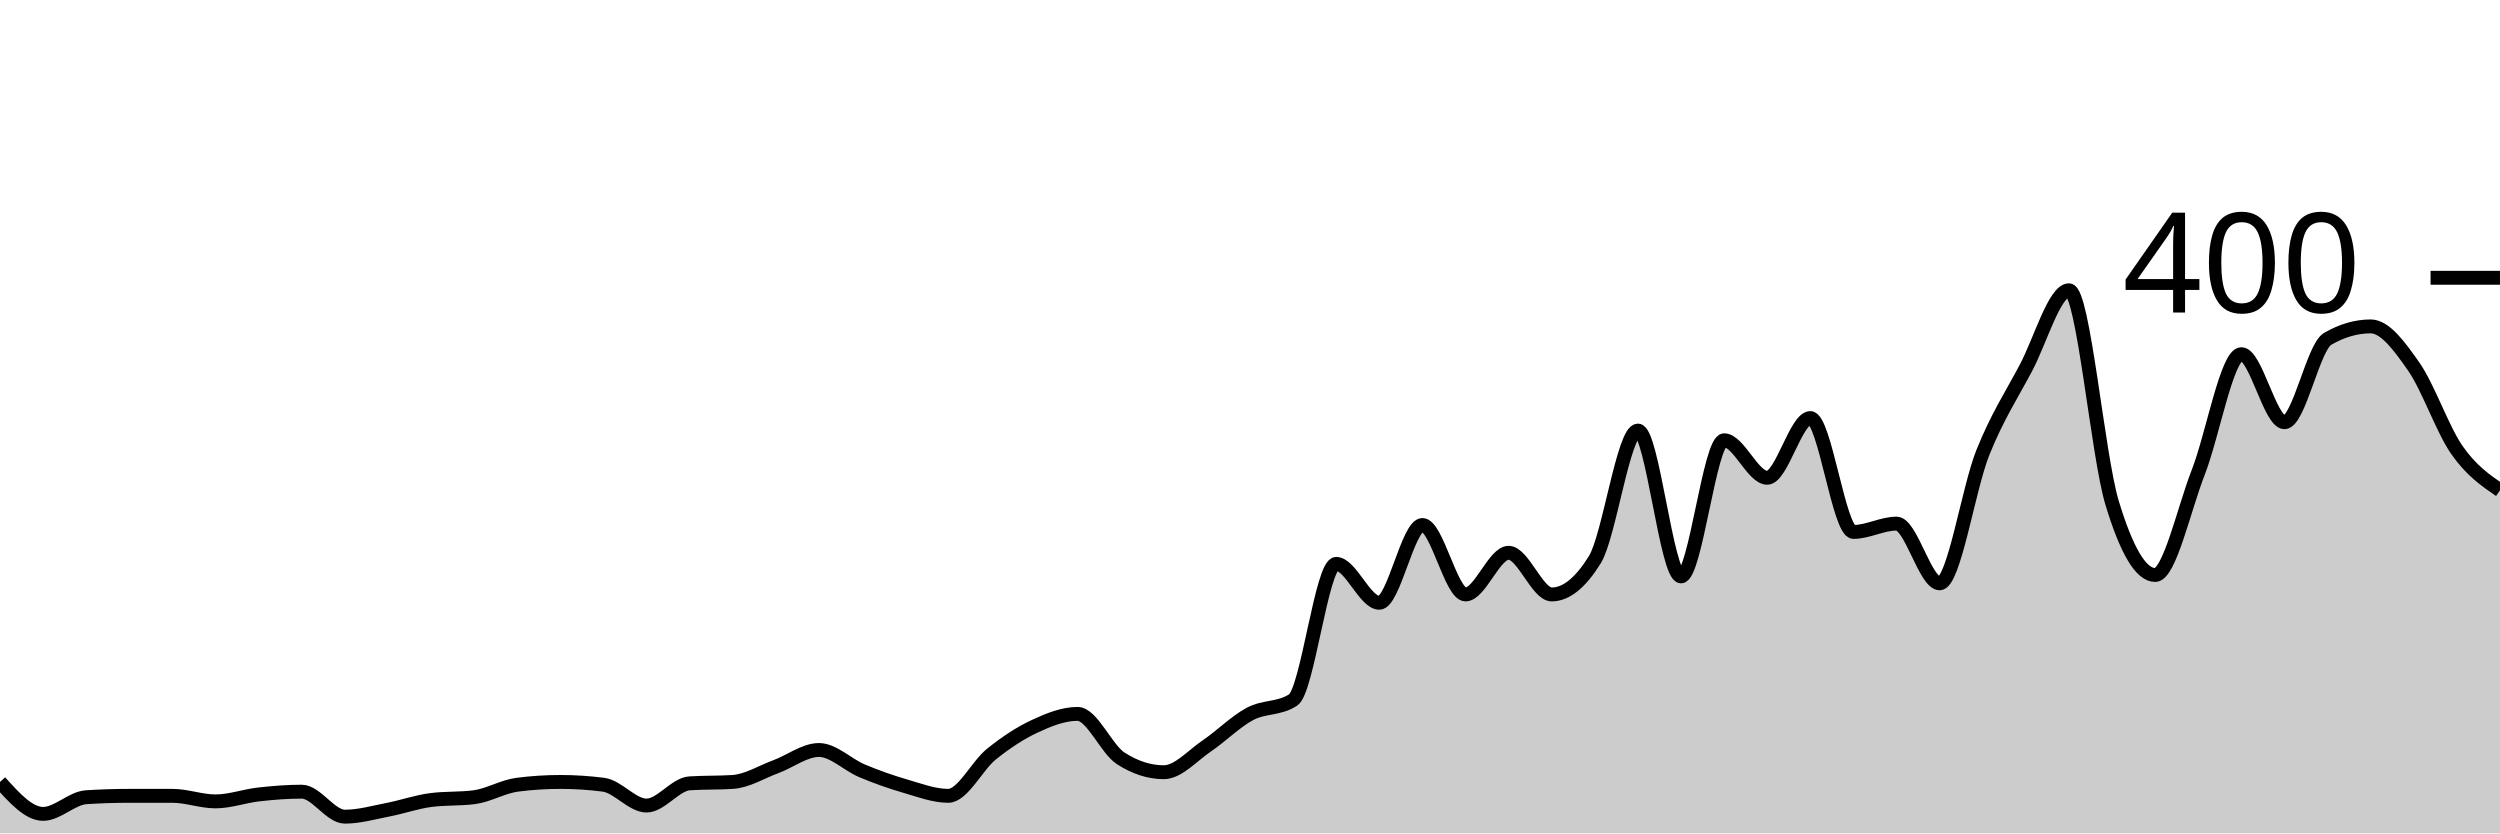
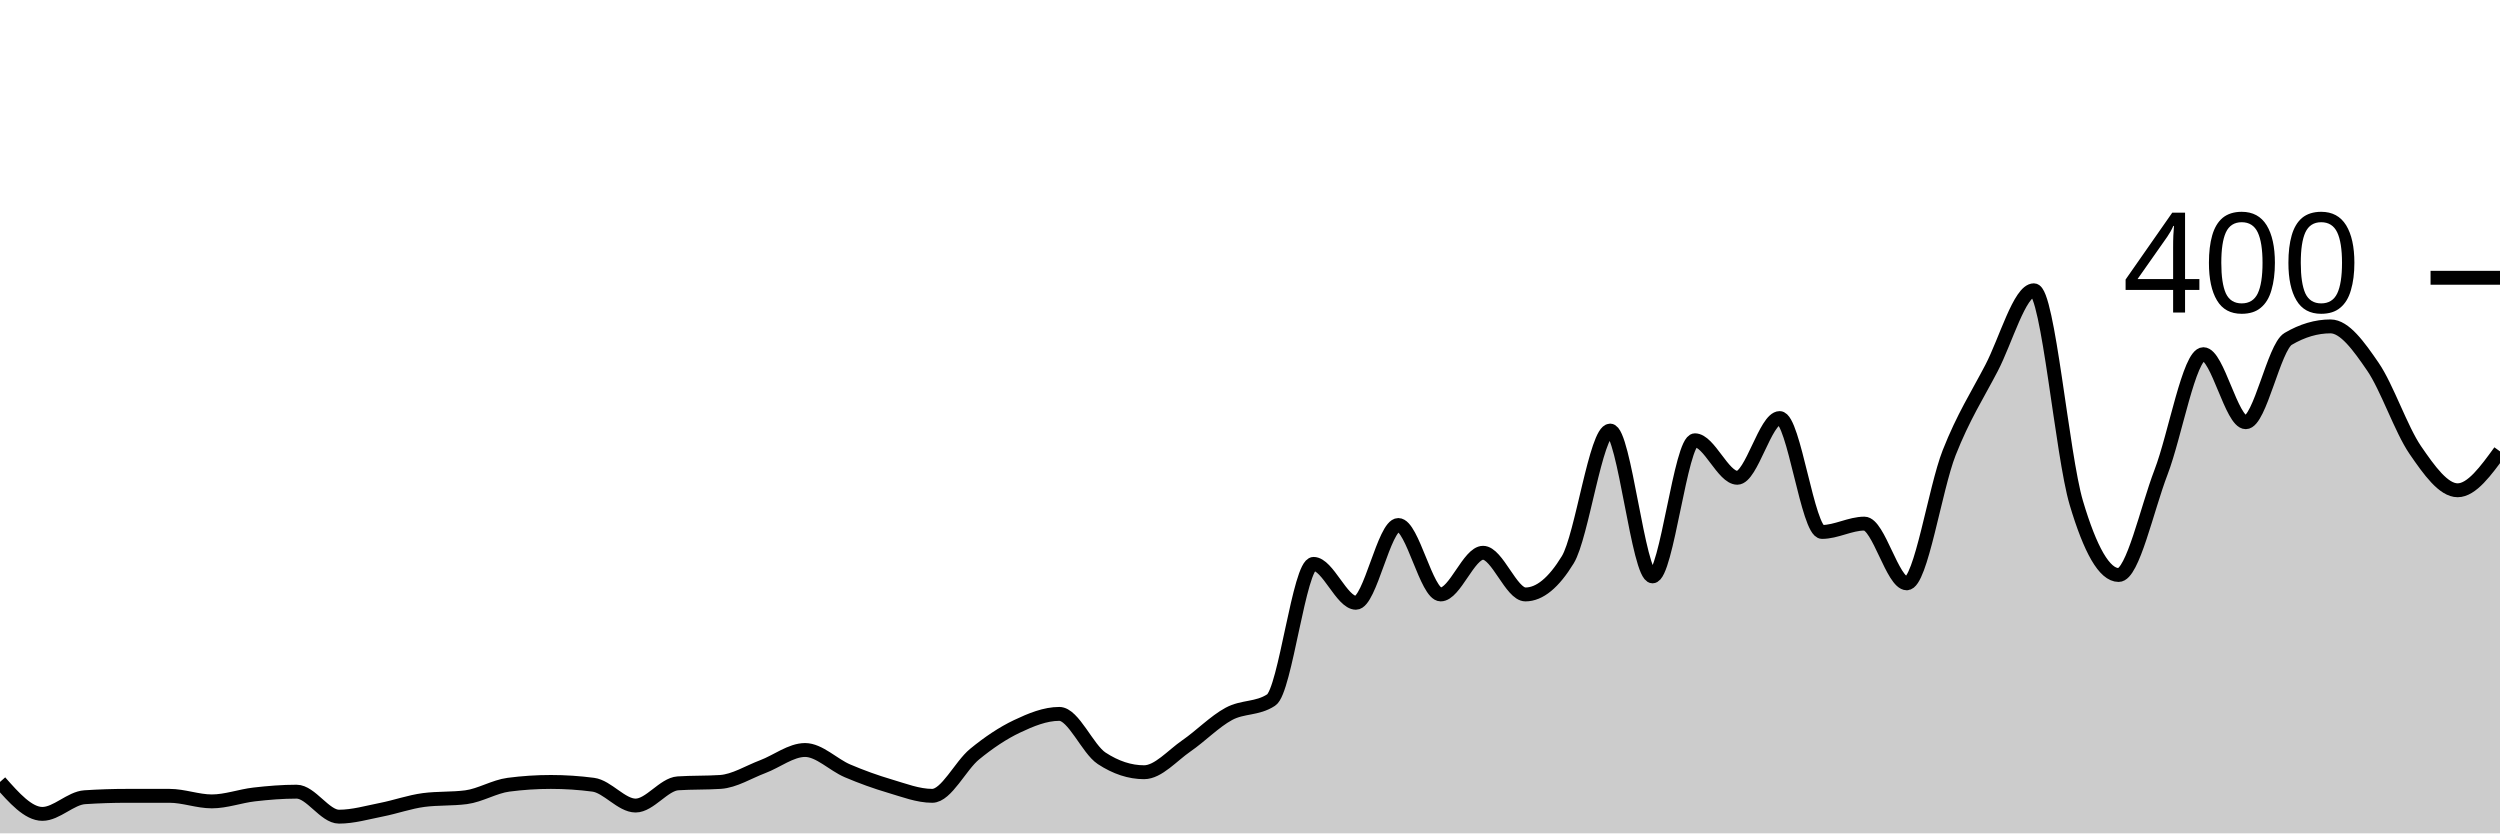
<svg xmlns="http://www.w3.org/2000/svg" viewBox="0 0 180 60">
  <g transform="translate(0,20)">
-     <path class="area" fill="rgba(0, 0, 0, 0.2)" d="M0,36.3C1.034,37.45,2.069,38.6,3.103,38.6C4.138,38.6,5.172,37.467,6.207,37.4C7.241,37.333,8.276,37.3,9.31,37.3C10.345,37.3,11.379,37.3,12.414,37.3C13.448,37.3,14.483,37.7,15.517,37.7C16.552,37.7,17.586,37.317,18.621,37.2C19.655,37.083,20.69,37,21.724,37C22.759,37,23.793,38.8,24.828,38.8C25.862,38.8,26.897,38.5,27.931,38.3C28.966,38.1,30,37.733,31.034,37.6C32.069,37.467,33.103,37.533,34.138,37.4C35.172,37.267,36.207,36.633,37.241,36.5C38.276,36.367,39.31,36.3,40.345,36.3C41.379,36.3,42.414,36.367,43.448,36.5C44.483,36.633,45.517,38,46.552,38C47.586,38,48.621,36.467,49.655,36.4C50.69,36.333,51.724,36.367,52.759,36.3C53.793,36.233,54.828,35.583,55.862,35.2C56.897,34.817,57.931,34,58.966,34C60,34,61.034,35.067,62.069,35.5C63.103,35.933,64.138,36.3,65.172,36.6C66.207,36.9,67.241,37.3,68.276,37.3C69.31,37.3,70.345,35.133,71.379,34.3C72.414,33.467,73.448,32.783,74.483,32.3C75.517,31.817,76.552,31.4,77.586,31.4C78.621,31.4,79.655,33.933,80.69,34.6C81.724,35.267,82.759,35.6,83.793,35.6C84.828,35.6,85.862,34.4,86.897,33.7C87.931,33,88.966,31.95,90,31.4C91.034,30.85,92.069,31.067,93.103,30.4C94.138,29.733,95.172,20.6,96.207,20.6C97.241,20.6,98.276,23.4,99.31,23.4C100.345,23.4,101.379,17.8,102.414,17.8C103.448,17.8,104.483,22.8,105.517,22.8C106.552,22.8,107.586,19.8,108.621,19.8C109.655,19.8,110.69,22.8,111.724,22.8C112.759,22.8,113.793,21.967,114.828,20.3C115.862,18.633,116.897,11,117.931,11C118.966,11,120,21.5,121.034,21.5C122.069,21.5,123.103,11.7,124.138,11.7C125.172,11.7,126.207,14.4,127.241,14.4C128.276,14.4,129.31,10.1,130.345,10.1C131.379,10.1,132.414,18.3,133.448,18.3C134.483,18.3,135.517,17.7,136.552,17.7C137.586,17.7,138.621,22,139.655,22C140.69,22,141.724,15.183,142.759,12.6C143.793,10.017,144.828,8.45,145.862,6.5C146.897,4.55,147.931,0.9,148.966,0.9C150,0.9,151.034,12.783,152.069,16.2C153.103,19.617,154.138,21.4,155.172,21.4C156.207,21.4,157.241,16.65,158.276,14C159.31,11.35,160.345,5.5,161.379,5.5C162.414,5.5,163.448,10.4,164.483,10.4C165.517,10.4,166.552,5,167.586,4.4C168.621,3.8,169.655,3.5,170.69,3.5C171.724,3.5,172.759,4.917,173.793,6.4C174.828,7.883,175.862,10.917,176.897,12.4C177.931,13.883,178.966,14.592,180,15.3L180,40C178.966,40,177.931,40,176.897,40C175.862,40,174.828,40,173.793,40C172.759,40,171.724,40,170.69,40C169.655,40,168.621,40,167.586,40C166.552,40,165.517,40,164.483,40C163.448,40,162.414,40,161.379,40C160.345,40,159.31,40,158.276,40C157.241,40,156.207,40,155.172,40C154.138,40,153.103,40,152.069,40C151.034,40,150,40,148.966,40C147.931,40,146.897,40,145.862,40C144.828,40,143.793,40,142.759,40C141.724,40,140.69,40,139.655,40C138.621,40,137.586,40,136.552,40C135.517,40,134.483,40,133.448,40C132.414,40,131.379,40,130.345,40C129.31,40,128.276,40,127.241,40C126.207,40,125.172,40,124.138,40C123.103,40,122.069,40,121.034,40C120,40,118.966,40,117.931,40C116.897,40,115.862,40,114.828,40C113.793,40,112.759,40,111.724,40C110.69,40,109.655,40,108.621,40C107.586,40,106.552,40,105.517,40C104.483,40,103.448,40,102.414,40C101.379,40,100.345,40,99.31,40C98.276,40,97.241,40,96.207,40C95.172,40,94.138,40,93.103,40C92.069,40,91.034,40,90,40C88.966,40,87.931,40,86.897,40C85.862,40,84.828,40,83.793,40C82.759,40,81.724,40,80.69,40C79.655,40,78.621,40,77.586,40C76.552,40,75.517,40,74.483,40C73.448,40,72.414,40,71.379,40C70.345,40,69.31,40,68.276,40C67.241,40,66.207,40,65.172,40C64.138,40,63.103,40,62.069,40C61.034,40,60,40,58.966,40C57.931,40,56.897,40,55.862,40C54.828,40,53.793,40,52.759,40C51.724,40,50.69,40,49.655,40C48.621,40,47.586,40,46.552,40C45.517,40,44.483,40,43.448,40C42.414,40,41.379,40,40.345,40C39.31,40,38.276,40,37.241,40C36.207,40,35.172,40,34.138,40C33.103,40,32.069,40,31.034,40C30,40,28.966,40,27.931,40C26.897,40,25.862,40,24.828,40C23.793,40,22.759,40,21.724,40C20.69,40,19.655,40,18.621,40C17.586,40,16.552,40,15.517,40C14.483,40,13.448,40,12.414,40C11.379,40,10.345,40,9.31,40C8.276,40,7.241,40,6.207,40C5.172,40,4.138,40,3.103,40C2.069,40,1.034,40,0,40Z" />
-     <path class="line" stroke="black" fill="none" d="M0,36.3C1.034,37.45,2.069,38.6,3.103,38.6C4.138,38.6,5.172,37.467,6.207,37.4C7.241,37.333,8.276,37.3,9.31,37.3C10.345,37.3,11.379,37.3,12.414,37.3C13.448,37.3,14.483,37.7,15.517,37.7C16.552,37.7,17.586,37.317,18.621,37.2C19.655,37.083,20.69,37,21.724,37C22.759,37,23.793,38.8,24.828,38.8C25.862,38.8,26.897,38.5,27.931,38.3C28.966,38.1,30,37.733,31.034,37.6C32.069,37.467,33.103,37.533,34.138,37.4C35.172,37.267,36.207,36.633,37.241,36.5C38.276,36.367,39.31,36.3,40.345,36.3C41.379,36.3,42.414,36.367,43.448,36.5C44.483,36.633,45.517,38,46.552,38C47.586,38,48.621,36.467,49.655,36.4C50.69,36.333,51.724,36.367,52.759,36.3C53.793,36.233,54.828,35.583,55.862,35.2C56.897,34.817,57.931,34,58.966,34C60,34,61.034,35.067,62.069,35.5C63.103,35.933,64.138,36.3,65.172,36.6C66.207,36.9,67.241,37.3,68.276,37.3C69.31,37.3,70.345,35.133,71.379,34.3C72.414,33.467,73.448,32.783,74.483,32.3C75.517,31.817,76.552,31.4,77.586,31.4C78.621,31.4,79.655,33.933,80.69,34.6C81.724,35.267,82.759,35.6,83.793,35.6C84.828,35.6,85.862,34.4,86.897,33.7C87.931,33,88.966,31.95,90,31.4C91.034,30.85,92.069,31.067,93.103,30.4C94.138,29.733,95.172,20.6,96.207,20.6C97.241,20.6,98.276,23.4,99.31,23.4C100.345,23.4,101.379,17.8,102.414,17.8C103.448,17.8,104.483,22.8,105.517,22.8C106.552,22.8,107.586,19.8,108.621,19.8C109.655,19.8,110.69,22.8,111.724,22.8C112.759,22.8,113.793,21.967,114.828,20.3C115.862,18.633,116.897,11,117.931,11C118.966,11,120,21.5,121.034,21.5C122.069,21.5,123.103,11.7,124.138,11.7C125.172,11.7,126.207,14.4,127.241,14.4C128.276,14.4,129.31,10.1,130.345,10.1C131.379,10.1,132.414,18.3,133.448,18.3C134.483,18.3,135.517,17.7,136.552,17.7C137.586,17.7,138.621,22,139.655,22C140.69,22,141.724,15.183,142.759,12.6C143.793,10.017,144.828,8.45,145.862,6.5C146.897,4.55,147.931,0.9,148.966,0.9C150,0.9,151.034,12.783,152.069,16.2C153.103,19.617,154.138,21.4,155.172,21.4C156.207,21.4,157.241,16.65,158.276,14C159.31,11.35,160.345,5.5,161.379,5.5C162.414,5.5,163.448,10.4,164.483,10.4C165.517,10.4,166.552,5,167.586,4.4C168.621,3.8,169.655,3.5,170.69,3.5C171.724,3.5,172.759,4.917,173.793,6.4C174.828,7.883,175.862,10.917,176.897,12.4C177.931,13.883,178.966,14.592,180,15.3" />
+     <path class="area" fill="rgba(0, 0, 0, 0.2)" d="M0,36.3C1.017,37.45,2.034,38.6,3.051,38.6C4.068,38.6,5.085,37.467,6.102,37.4C7.119,37.333,8.136,37.3,9.153,37.3C10.169,37.3,11.186,37.3,12.203,37.3C13.22,37.3,14.237,37.7,15.254,37.7C16.271,37.7,17.288,37.317,18.305,37.2C19.322,37.083,20.339,37,21.356,37C22.373,37,23.39,38.8,24.407,38.8C25.424,38.8,26.441,38.5,27.458,38.3C28.475,38.1,29.492,37.733,30.508,37.6C31.525,37.467,32.542,37.533,33.559,37.4C34.576,37.267,35.593,36.633,36.61,36.5C37.627,36.367,38.644,36.3,39.661,36.3C40.678,36.3,41.695,36.367,42.712,36.5C43.729,36.633,44.746,38,45.763,38C46.78,38,47.797,36.467,48.814,36.4C49.831,36.333,50.847,36.367,51.864,36.3C52.881,36.233,53.898,35.583,54.915,35.2C55.932,34.817,56.949,34,57.966,34C58.983,34,60,35.067,61.017,35.5C62.034,35.933,63.051,36.3,64.068,36.6C65.085,36.9,66.102,37.3,67.119,37.3C68.136,37.3,69.153,35.133,70.169,34.3C71.186,33.467,72.203,32.783,73.22,32.3C74.237,31.817,75.254,31.4,76.271,31.4C77.288,31.4,78.305,33.933,79.322,34.6C80.339,35.267,81.356,35.6,82.373,35.6C83.39,35.6,84.407,34.4,85.424,33.7C86.441,33,87.458,31.95,88.475,31.4C89.492,30.85,90.508,31.067,91.525,30.4C92.542,29.733,93.559,20.6,94.576,20.6C95.593,20.6,96.61,23.4,97.627,23.4C98.644,23.4,99.661,17.8,100.678,17.8C101.695,17.8,102.712,22.8,103.729,22.8C104.746,22.8,105.763,19.8,106.78,19.8C107.797,19.8,108.814,22.8,109.831,22.8C110.847,22.8,111.864,21.967,112.881,20.3C113.898,18.633,114.915,11,115.932,11C116.949,11,117.966,21.5,118.983,21.5C120,21.5,121.017,11.7,122.034,11.7C123.051,11.7,124.068,14.4,125.085,14.4C126.102,14.4,127.119,10.1,128.136,10.1C129.153,10.1,130.169,18.3,131.186,18.3C132.203,18.3,133.22,17.7,134.237,17.7C135.254,17.7,136.271,22,137.288,22C138.305,22,139.322,15.183,140.339,12.6C141.356,10.017,142.373,8.45,143.39,6.5C144.407,4.55,145.424,0.9,146.441,0.9C147.458,0.9,148.475,12.783,149.492,16.2C150.508,19.617,151.525,21.4,152.542,21.4C153.559,21.4,154.576,16.65,155.593,14C156.61,11.35,157.627,5.5,158.644,5.5C159.661,5.5,160.678,10.4,161.695,10.4C162.712,10.4,163.729,5,164.746,4.4C165.763,3.8,166.78,3.5,167.797,3.5C168.814,3.5,169.831,4.917,170.847,6.4C171.864,7.883,172.881,10.917,173.898,12.4C174.915,13.883,175.932,15.3,176.949,15.3C177.966,15.3,178.983,13.9,180,12.5L180,40C178.983,40,177.966,40,176.949,40C175.932,40,174.915,40,173.898,40C172.881,40,171.864,40,170.847,40C169.831,40,168.814,40,167.797,40C166.78,40,165.763,40,164.746,40C163.729,40,162.712,40,161.695,40C160.678,40,159.661,40,158.644,40C157.627,40,156.61,40,155.593,40C154.576,40,153.559,40,152.542,40C151.525,40,150.508,40,149.492,40C148.475,40,147.458,40,146.441,40C145.424,40,144.407,40,143.39,40C142.373,40,141.356,40,140.339,40C139.322,40,138.305,40,137.288,40C136.271,40,135.254,40,134.237,40C133.22,40,132.203,40,131.186,40C130.169,40,129.153,40,128.136,40C127.119,40,126.102,40,125.085,40C124.068,40,123.051,40,122.034,40C121.017,40,120,40,118.983,40C117.966,40,116.949,40,115.932,40C114.915,40,113.898,40,112.881,40C111.864,40,110.847,40,109.831,40C108.814,40,107.797,40,106.78,40C105.763,40,104.746,40,103.729,40C102.712,40,101.695,40,100.678,40C99.661,40,98.644,40,97.627,40C96.61,40,95.593,40,94.576,40C93.559,40,92.542,40,91.525,40C90.508,40,89.492,40,88.475,40C87.458,40,86.441,40,85.424,40C84.407,40,83.39,40,82.373,40C81.356,40,80.339,40,79.322,40C78.305,40,77.288,40,76.271,40C75.254,40,74.237,40,73.22,40C72.203,40,71.186,40,70.169,40C69.153,40,68.136,40,67.119,40C66.102,40,65.085,40,64.068,40C63.051,40,62.034,40,61.017,40C60,40,58.983,40,57.966,40C56.949,40,55.932,40,54.915,40C53.898,40,52.881,40,51.864,40C50.847,40,49.831,40,48.814,40C47.797,40,46.78,40,45.763,40C44.746,40,43.729,40,42.712,40C41.695,40,40.678,40,39.661,40C38.644,40,37.627,40,36.61,40C35.593,40,34.576,40,33.559,40C32.542,40,31.525,40,30.508,40C29.492,40,28.475,40,27.458,40C26.441,40,25.424,40,24.407,40C23.39,40,22.373,40,21.356,40C20.339,40,19.322,40,18.305,40C17.288,40,16.271,40,15.254,40C14.237,40,13.22,40,12.203,40C11.186,40,10.169,40,9.153,40C8.136,40,7.119,40,6.102,40C5.085,40,4.068,40,3.051,40C2.034,40,1.017,40,0,40Z" />
+     <path class="line" stroke="black" fill="none" d="M0,36.3C1.017,37.45,2.034,38.6,3.051,38.6C4.068,38.6,5.085,37.467,6.102,37.4C7.119,37.333,8.136,37.3,9.153,37.3C10.169,37.3,11.186,37.3,12.203,37.3C13.22,37.3,14.237,37.7,15.254,37.7C16.271,37.7,17.288,37.317,18.305,37.2C19.322,37.083,20.339,37,21.356,37C22.373,37,23.39,38.8,24.407,38.8C25.424,38.8,26.441,38.5,27.458,38.3C28.475,38.1,29.492,37.733,30.508,37.6C31.525,37.467,32.542,37.533,33.559,37.4C34.576,37.267,35.593,36.633,36.61,36.5C37.627,36.367,38.644,36.3,39.661,36.3C40.678,36.3,41.695,36.367,42.712,36.5C43.729,36.633,44.746,38,45.763,38C46.78,38,47.797,36.467,48.814,36.4C49.831,36.333,50.847,36.367,51.864,36.3C52.881,36.233,53.898,35.583,54.915,35.2C55.932,34.817,56.949,34,57.966,34C58.983,34,60,35.067,61.017,35.5C62.034,35.933,63.051,36.3,64.068,36.6C65.085,36.9,66.102,37.3,67.119,37.3C68.136,37.3,69.153,35.133,70.169,34.3C71.186,33.467,72.203,32.783,73.22,32.3C74.237,31.817,75.254,31.4,76.271,31.4C77.288,31.4,78.305,33.933,79.322,34.6C80.339,35.267,81.356,35.6,82.373,35.6C83.39,35.6,84.407,34.4,85.424,33.7C86.441,33,87.458,31.95,88.475,31.4C89.492,30.85,90.508,31.067,91.525,30.4C92.542,29.733,93.559,20.6,94.576,20.6C95.593,20.6,96.61,23.4,97.627,23.4C98.644,23.4,99.661,17.8,100.678,17.8C101.695,17.8,102.712,22.8,103.729,22.8C104.746,22.8,105.763,19.8,106.78,19.8C107.797,19.8,108.814,22.8,109.831,22.8C110.847,22.8,111.864,21.967,112.881,20.3C113.898,18.633,114.915,11,115.932,11C116.949,11,117.966,21.5,118.983,21.5C120,21.5,121.017,11.7,122.034,11.7C123.051,11.7,124.068,14.4,125.085,14.4C126.102,14.4,127.119,10.1,128.136,10.1C129.153,10.1,130.169,18.3,131.186,18.3C132.203,18.3,133.22,17.7,134.237,17.7C135.254,17.7,136.271,22,137.288,22C138.305,22,139.322,15.183,140.339,12.6C141.356,10.017,142.373,8.45,143.39,6.5C144.407,4.55,145.424,0.9,146.441,0.9C147.458,0.9,148.475,12.783,149.492,16.2C150.508,19.617,151.525,21.4,152.542,21.4C153.559,21.4,154.576,16.65,155.593,14C156.61,11.35,157.627,5.5,158.644,5.5C159.661,5.5,160.678,10.4,161.695,10.4C162.712,10.4,163.729,5,164.746,4.4C165.763,3.8,166.78,3.5,167.797,3.5C168.814,3.5,169.831,4.917,170.847,6.4C171.864,7.883,172.881,10.917,173.898,12.4C174.915,13.883,175.932,15.3,176.949,15.3C177.966,15.3,178.983,13.9,180,12.5" />
    <path class="axis-ceiling" stroke-width="1" stroke="black" fill="none" d="M175,0L180,0" />
    <text class="axis-ceiling-label" font-family="sans-serif" text-anchor="end" font-size="10px" x="170" y="2.5">400</text>
  </g>
</svg>
